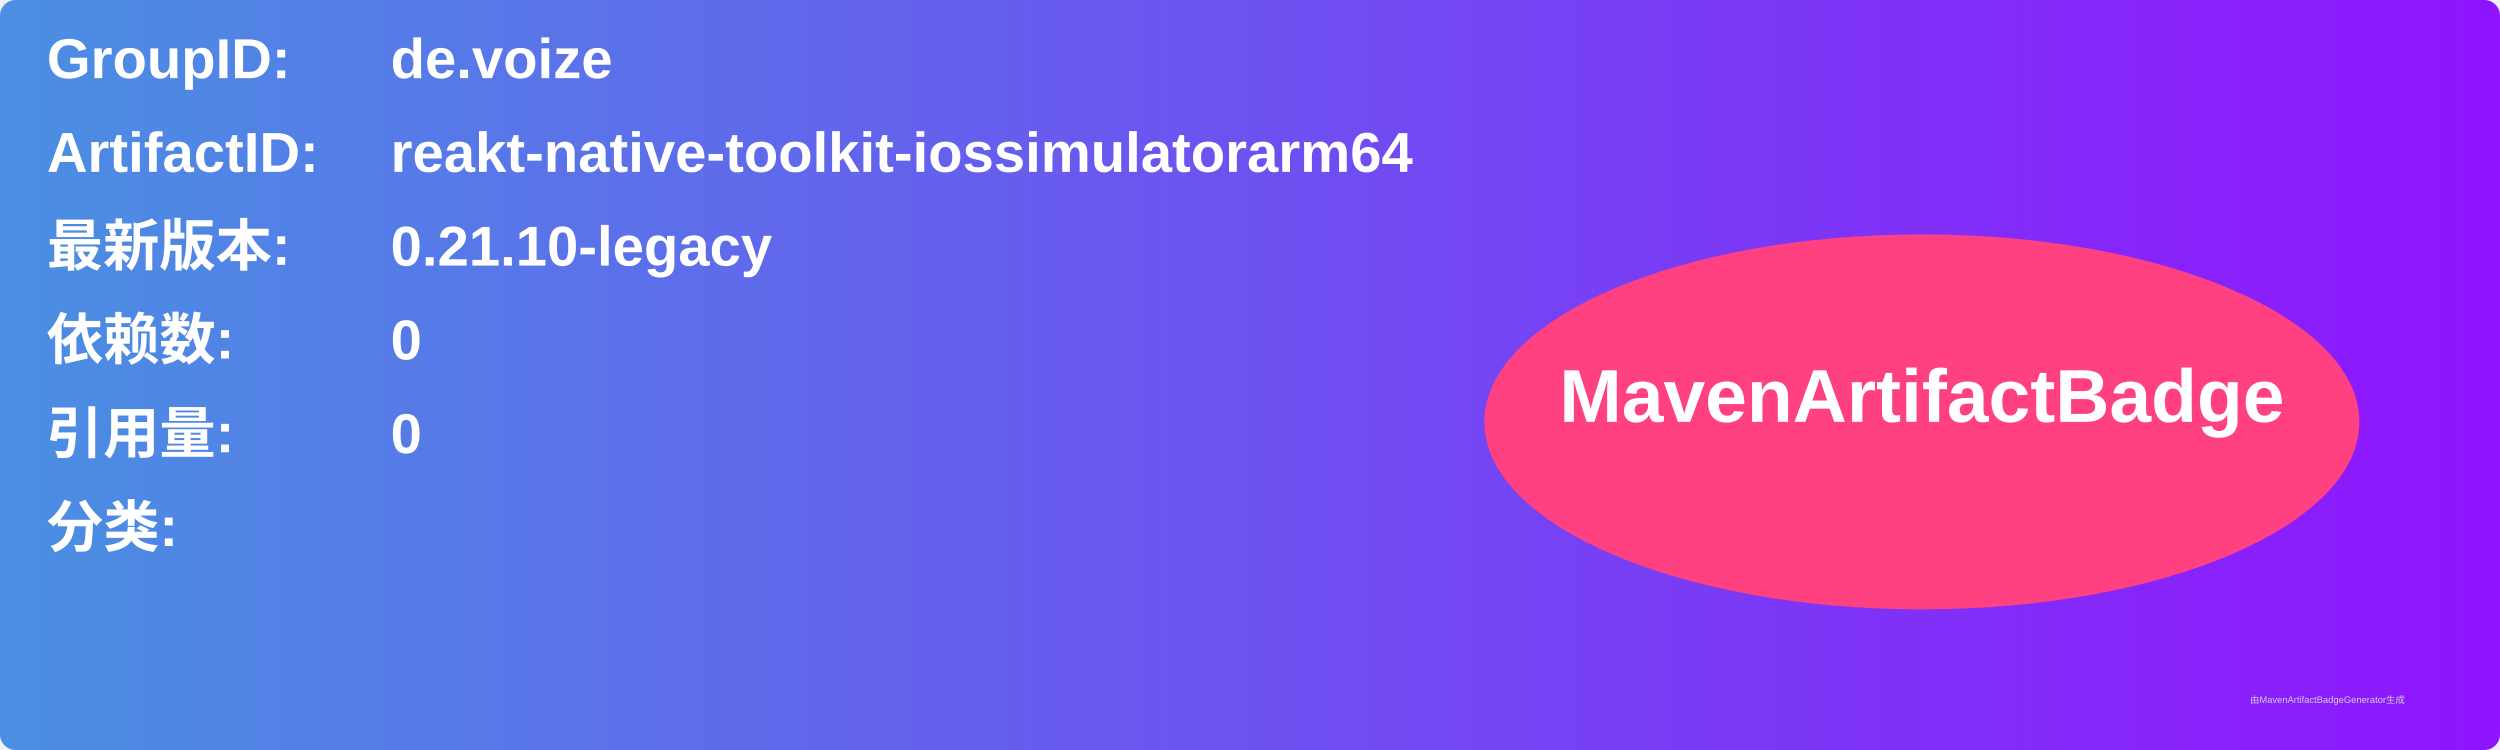
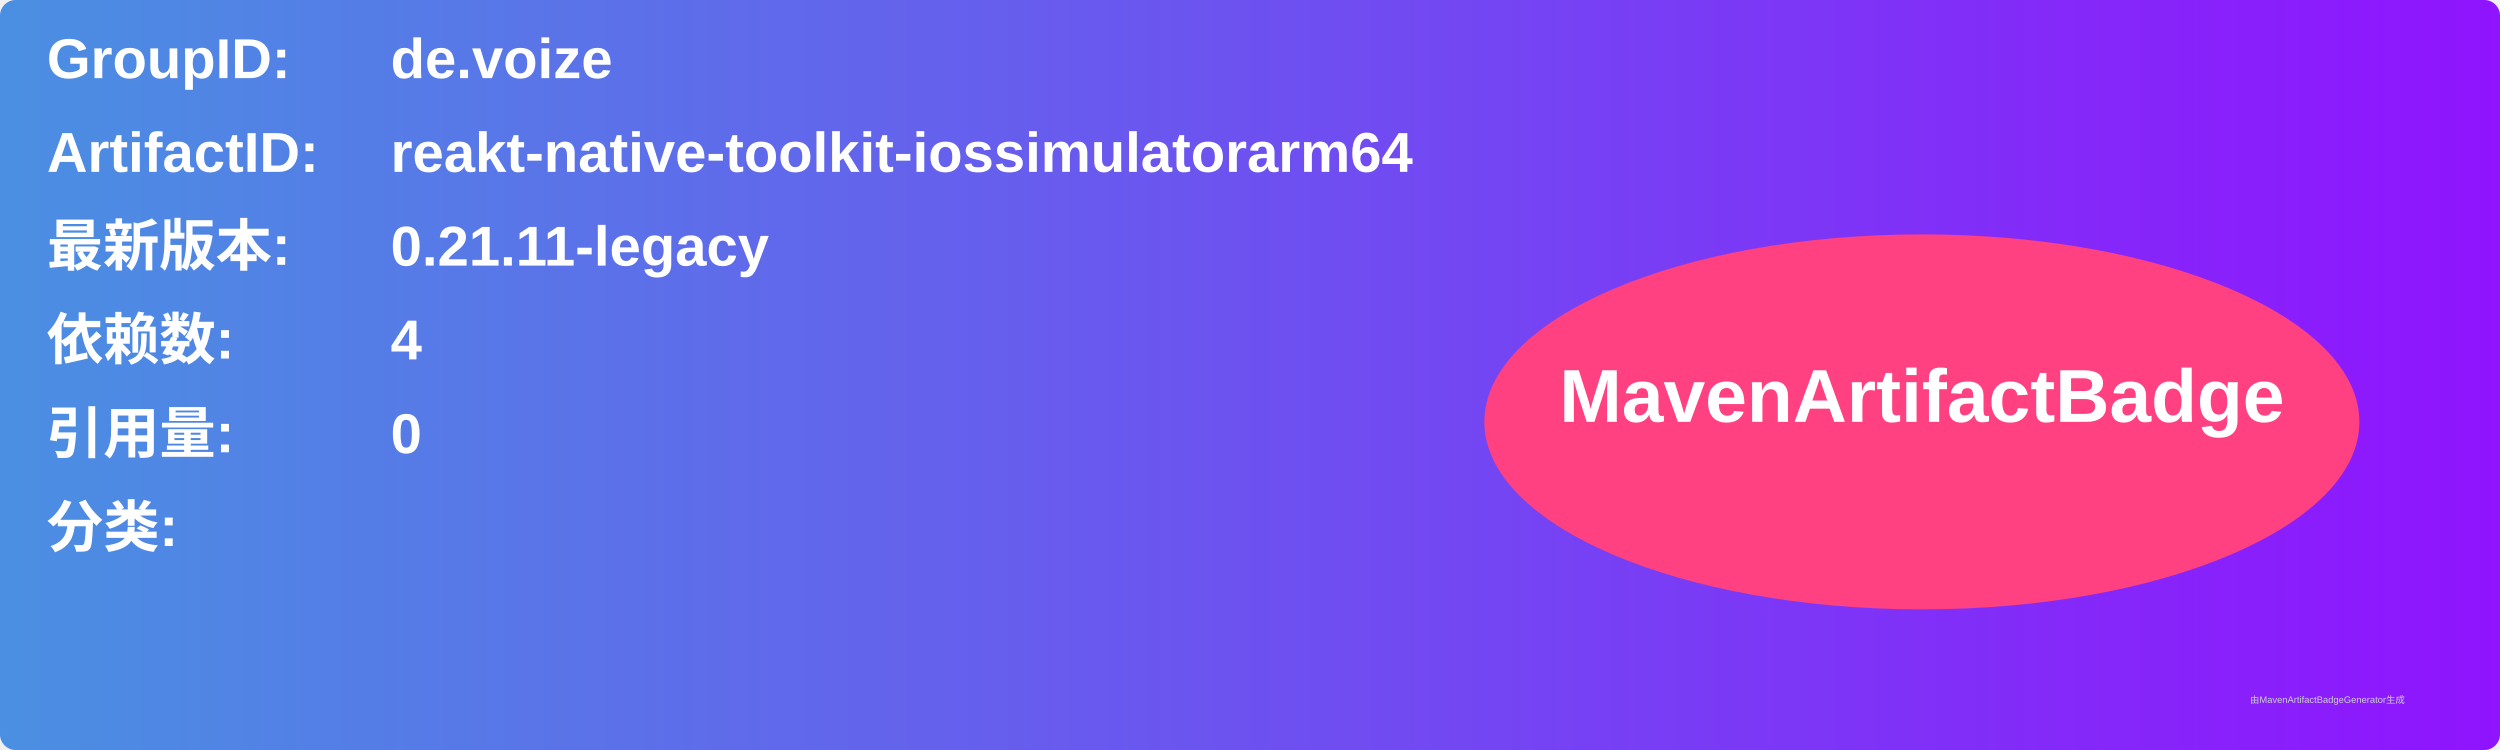
<svg xmlns="http://www.w3.org/2000/svg" width="800" height="240" viewBox="0 0 800 240">
  <linearGradient id="grad" x1="0%" y1="0%" x2="100%" y2="0%">
    <stop offset="0%" stop-color="#4a90e2" />
    <stop offset="100%" stop-color="#9013fe" />
  </linearGradient>
  <rect width="100%" height="100%" rx="5" ry="5" fill="url(#grad)" />
  <g transform="translate(15, 15)">
    <text x="0" y="10" font-family="Arial" font-size="18" fill="white" font-weight="bold" width="260">GroupID:</text>
    <text x="110" y="10" font-family="Arial" font-size="18" fill="white" font-weight="bold" width="460">de.voize</text>
    <text x="0" y="40" font-family="Arial" font-size="18" fill="white" font-weight="bold" width="260">ArtifactID:</text>
    <text x="110" y="40" font-family="Arial" font-size="18" fill="white" font-weight="bold" width="460">reakt-native-toolkit-iossimulatorarm64</text>
    <text x="0" y="70" font-family="Arial" font-size="18" fill="white" font-weight="bold">最新版本:</text>
    <text x="110" y="70" font-family="Arial" font-size="18" fill="white" font-weight="bold">
-       <tspan font-weight="bold">0.21.10-legacy</tspan>
+       <tspan font-weight="bold">0.21.11-legacy</tspan>
    </text>
    <text x="0" y="100" font-family="Arial" font-size="18" fill="white" font-weight="bold">依赖数: </text>
    <text x="110" y="100" font-family="Arial" font-size="18" fill="white">
-       <tspan font-weight="bold">0</tspan>
+       <tspan font-weight="bold">4</tspan>
    </text>
    <text x="0" y="130" font-family="Arial" font-size="18" fill="white" font-weight="bold">引用量: </text>
    <text x="110" y="130" font-family="Arial" font-size="18" fill="white">
      <tspan font-weight="bold">0</tspan>
    </text>
    <text x="0" y="160" font-family="Arial" font-size="18" fill="white" font-weight="bold">分类:</text>
    <text x="10" y="190" font-family="Arial" font-size="10" fill="white">
      <tspan font-weight="bold" />
    </text>
    <ellipse cx="600" cy="120" rx="140" ry="60" fill="#ff4081" />
    <text x="600" y="120" text-anchor="middle" font-family="Arial" font-size="24" fill="white" font-weight="bold">MavenArtifactBadge</text>
  </g>
  <text x="720" y="225" font-family="Arial" font-size="3" fill="#d0d0d0">由MavenArtifactBadgeGenerator生成</text>
</svg>
